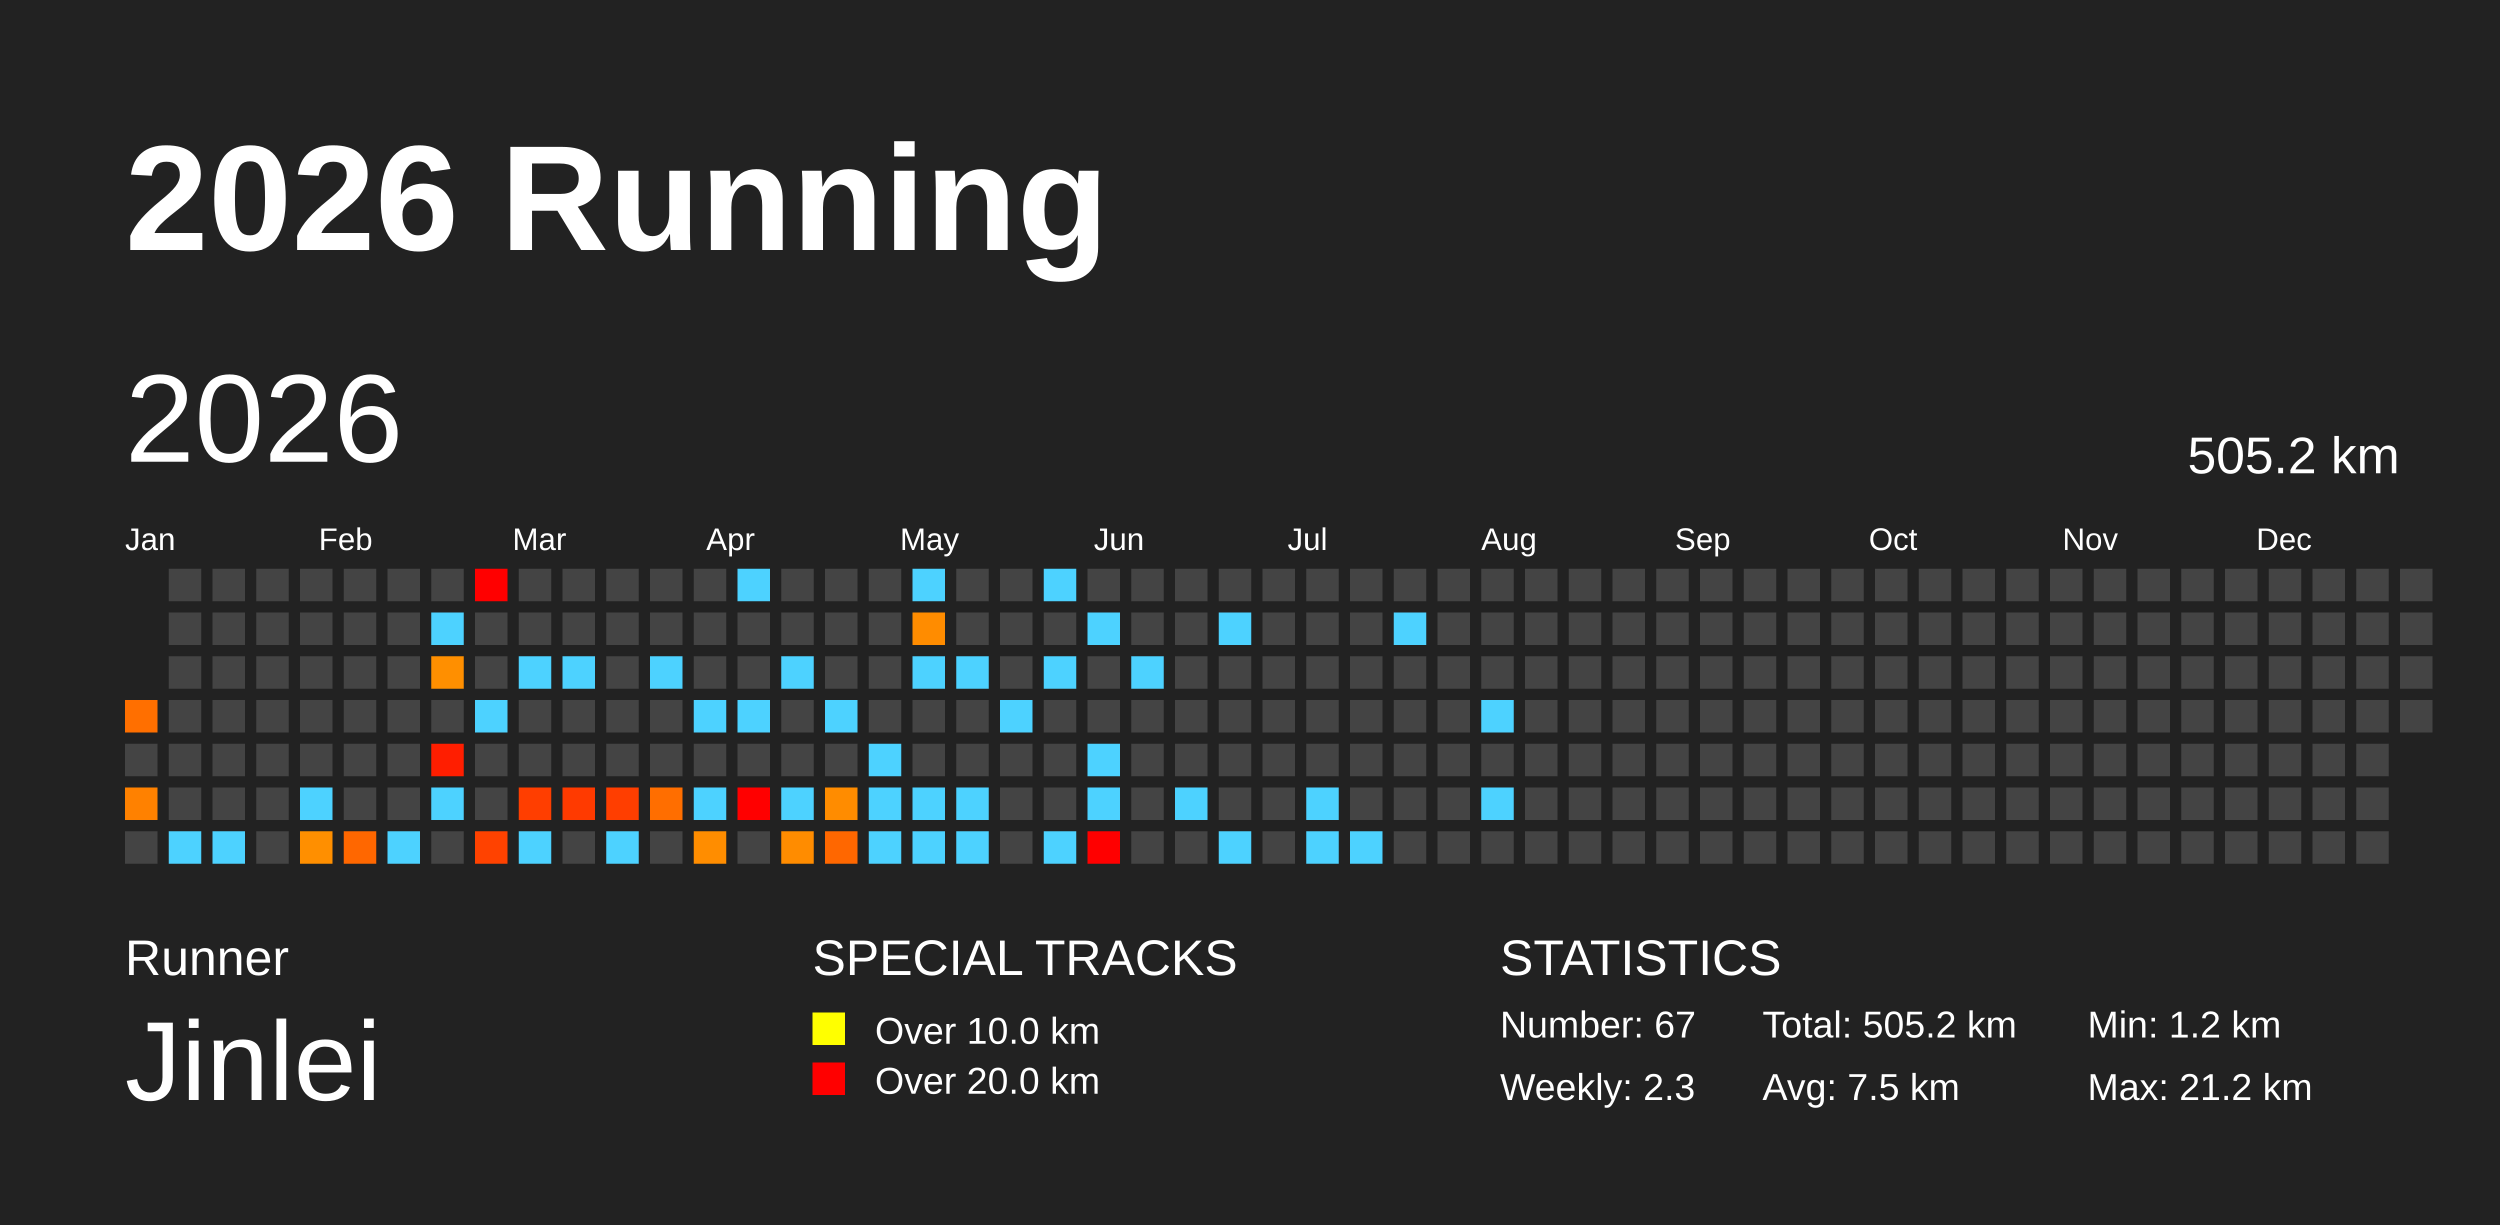
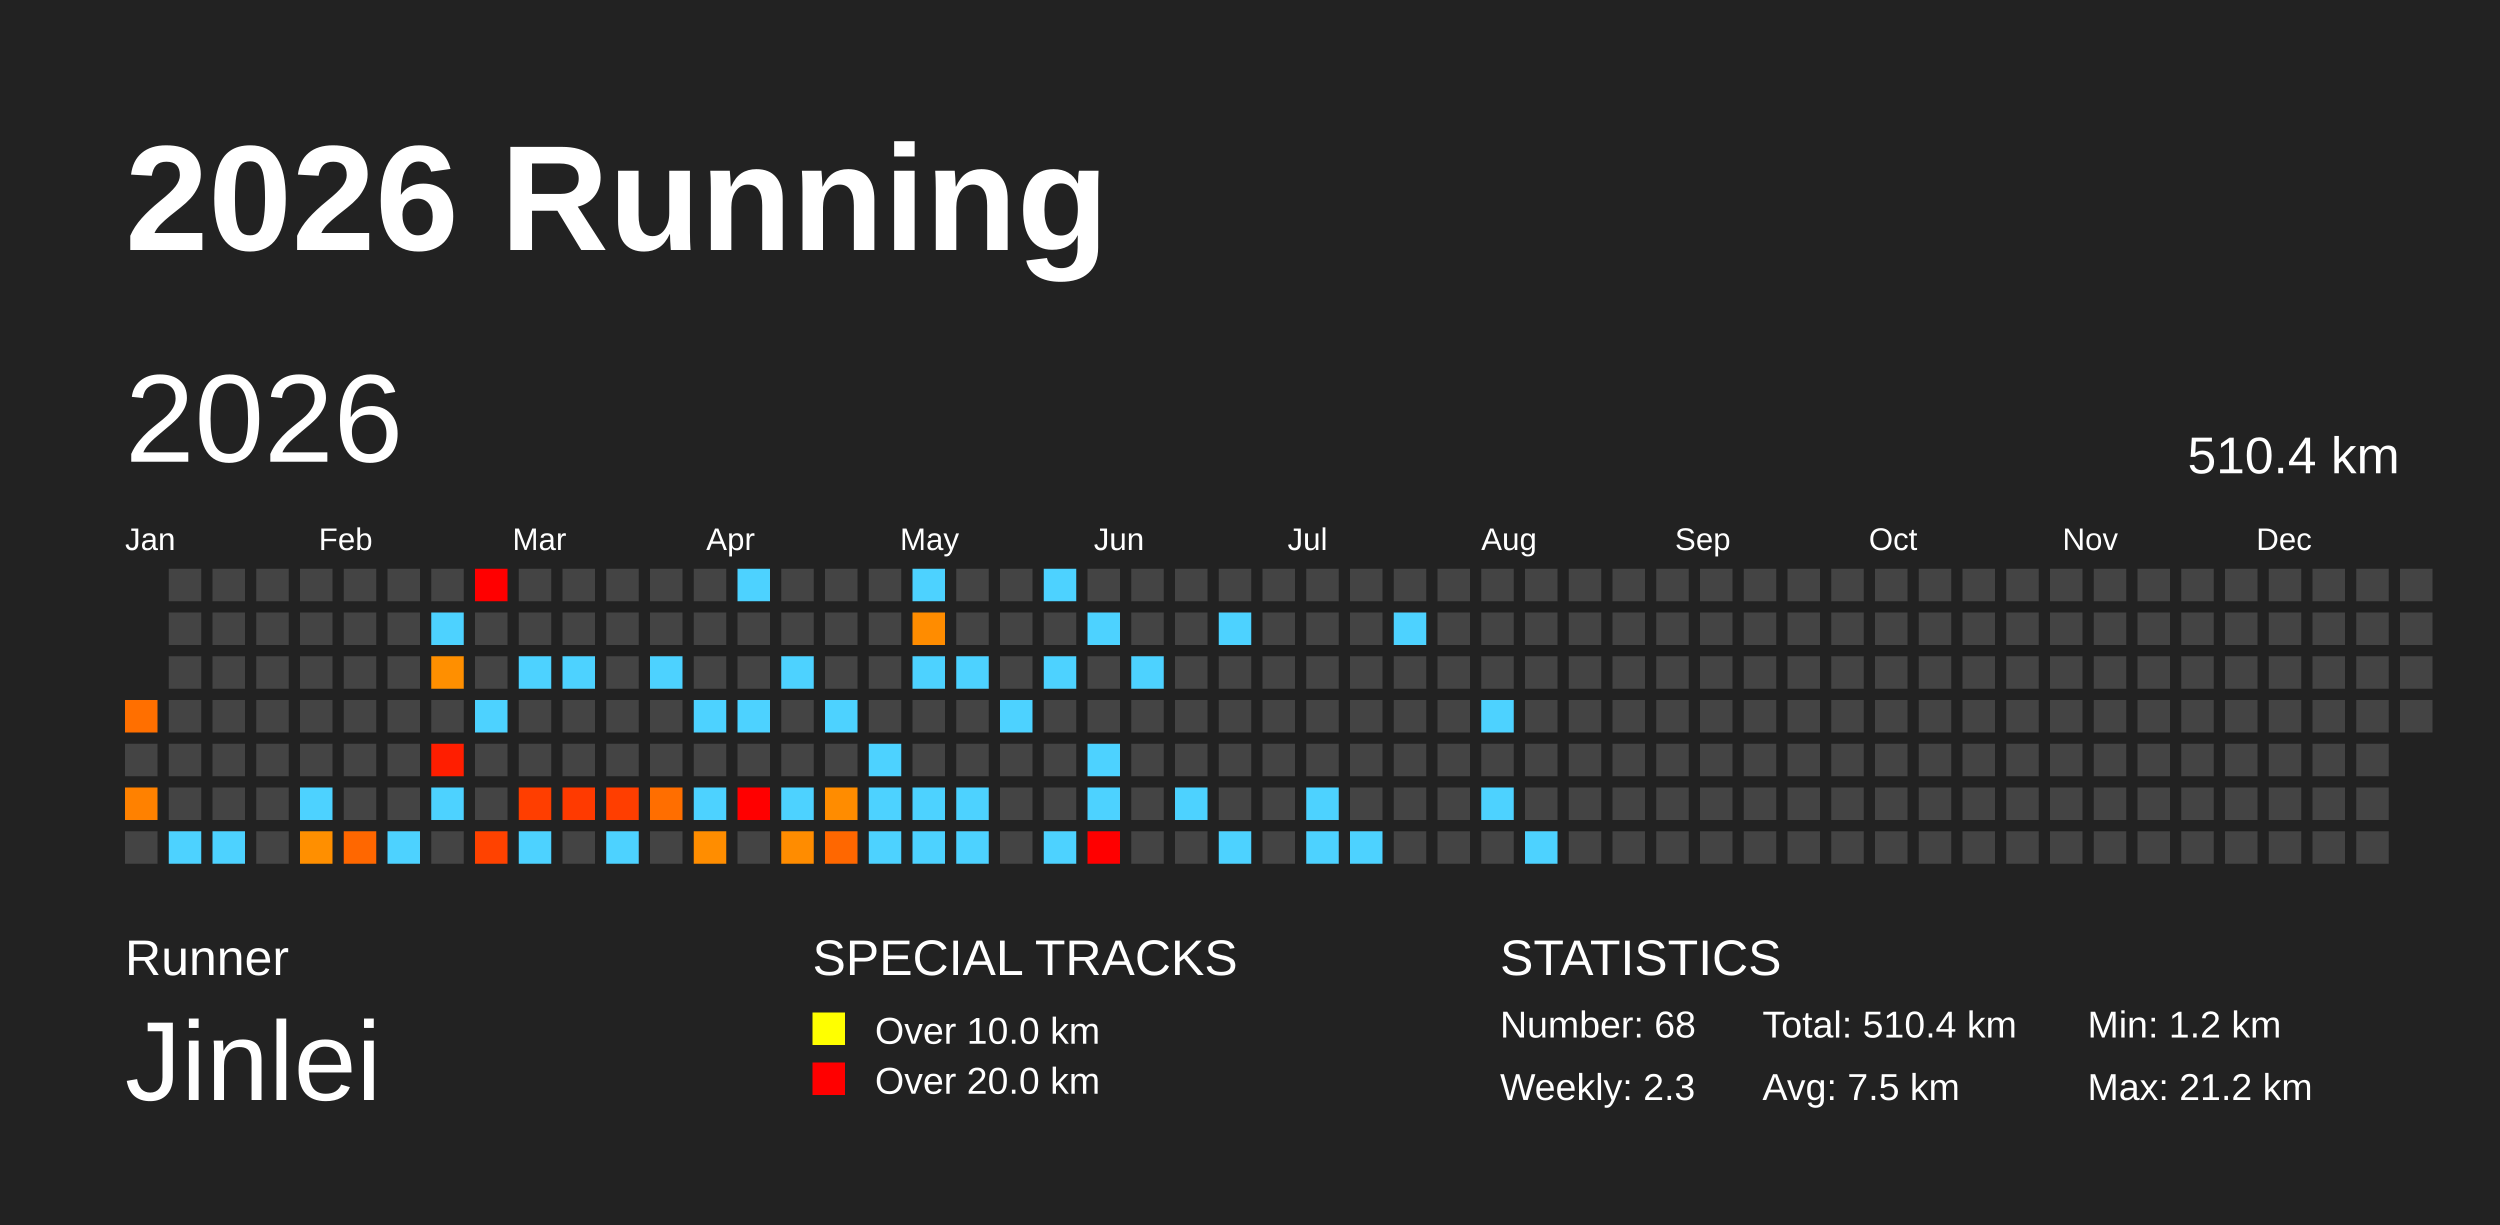
<svg xmlns="http://www.w3.org/2000/svg" baseProfile="full" height="98mm" version="1.1" viewBox="0,0,200,98" width="200mm">
  <defs>
    <pattern height="2" id="indoor-stripe" patternUnits="userSpaceOnUse" width="2">
      <line stroke="white" stroke-opacity="0.45" stroke-width="0.5" x1="0" x2="2" y1="2" y2="0" />
    </pattern>
  </defs>
  <rect fill="#222222" height="98" width="200" x="0" y="0" />
  <text fill="#FFFFFF" style="font-size:12px; font-family:Arial; font-weight:bold;" x="10" y="20">2026 Running</text>
  <text fill="#FFFFFF" style="font-size:4px; font-family:Arial" x="10" y="78">Runner</text>
  <text fill="#FFFFFF" style="font-size:9px; font-family:Arial" x="10" y="88">Jinlei</text>
  <text fill="#FFFFFF" style="font-size:4px; font-family:Arial" x="65" y="78">SPECIAL TRACKS</text>
  <rect fill="yellow" height="2.6" width="2.6" x="65" y="81" />
  <text fill="#FFFFFF" style="font-size:3px; font-family:Arial" x="70" y="83.5">Over 10.0 km</text>
  <rect fill="red" height="2.6" width="2.6" x="65" y="85" />
  <text fill="#FFFFFF" style="font-size:3px; font-family:Arial" x="70" y="87.5">Over 20.0 km</text>
  <text fill="#FFFFFF" style="font-size:4px; font-family:Arial" x="120" y="78">STATISTICS</text>
-   <text fill="#FFFFFF" style="font-size:3px; font-family:Arial" x="120" y="83">Number: 67</text>
+   <text fill="#FFFFFF" style="font-size:3px; font-family:Arial" x="120" y="83">Number: 68</text>
  <text fill="#FFFFFF" style="font-size:3px; font-family:Arial" x="120" y="88">Weekly: 2.3</text>
-   <text fill="#FFFFFF" style="font-size:3px; font-family:Arial" x="141" y="83">Total: 505.2 km</text>
+   <text fill="#FFFFFF" style="font-size:3px; font-family:Arial" x="141" y="83">Total: 510.4 km</text>
  <text fill="#FFFFFF" style="font-size:3px; font-family:Arial" x="141" y="88">Avg: 7.5 km</text>
  <text fill="#FFFFFF" style="font-size:3px; font-family:Arial" x="167" y="83">Min: 1.2 km</text>
  <text fill="#FFFFFF" style="font-size:3px; font-family:Arial" x="167" y="88">Max: 21.2 km</text>
  <text dominant-baseline="hanging" fill="#FFFFFF" style="font-size:10.0px; font-family:Arial;" x="10" y="30">2026</text>
-   <text dominant-baseline="hanging" fill="#FFFFFF" style="font-size:4.125px; font-family:Arial;" x="175" y="35">505.2 km</text>
+   <text dominant-baseline="hanging" fill="#FFFFFF" style="font-size:4.125px; font-family:Arial;" x="175" y="35">510.4 km</text>
  <text fill="#FFFFFF" style="font-size:2.5px; font-family:Arial" x="10.0" y="44">Jan</text>
  <text fill="#FFFFFF" style="font-size:2.5px; font-family:Arial" x="25.5" y="44">Feb</text>
  <text fill="#FFFFFF" style="font-size:2.5px; font-family:Arial" x="41.0" y="44">Mar</text>
  <text fill="#FFFFFF" style="font-size:2.5px; font-family:Arial" x="56.5" y="44">Apr</text>
  <text fill="#FFFFFF" style="font-size:2.5px; font-family:Arial" x="72.0" y="44">May</text>
  <text fill="#FFFFFF" style="font-size:2.5px; font-family:Arial" x="87.5" y="44">Jun</text>
  <text fill="#FFFFFF" style="font-size:2.5px; font-family:Arial" x="103.0" y="44">Jul</text>
  <text fill="#FFFFFF" style="font-size:2.5px; font-family:Arial" x="118.5" y="44">Aug</text>
  <text fill="#FFFFFF" style="font-size:2.5px; font-family:Arial" x="134.0" y="44">Sep</text>
  <text fill="#FFFFFF" style="font-size:2.5px; font-family:Arial" x="149.5" y="44">Oct</text>
  <text fill="#FFFFFF" style="font-size:2.5px; font-family:Arial" x="165.0" y="44">Nov</text>
  <text fill="#FFFFFF" style="font-size:2.5px; font-family:Arial" x="180.5" y="44">Dec</text>
  <rect fill="#ff6f00" height="2.6" width="2.6" x="10.0" y="56.0" />
  <rect fill="#444444" height="2.6" width="2.6" x="10.0" y="59.5" />
  <rect fill="#ff8100" height="2.6" width="2.6" x="10.0" y="63.0" />
  <rect fill="#444444" height="2.6" width="2.6" x="10.0" y="66.5" />
  <rect fill="#444444" height="2.6" width="2.6" x="13.5" y="45.5" />
  <rect fill="#444444" height="2.6" width="2.6" x="13.5" y="49.0" />
  <rect fill="#444444" height="2.6" width="2.6" x="13.5" y="52.5" />
  <rect fill="#444444" height="2.6" width="2.6" x="13.5" y="56.0" />
  <rect fill="#444444" height="2.6" width="2.6" x="13.5" y="59.5" />
  <rect fill="#444444" height="2.6" width="2.6" x="13.5" y="63.0" />
  <rect fill="#4dd2ff" height="2.6" width="2.6" x="13.5" y="66.5" />
  <rect fill="#444444" height="2.6" width="2.6" x="17.0" y="45.5" />
  <rect fill="#444444" height="2.6" width="2.6" x="17.0" y="49.0" />
  <rect fill="#444444" height="2.6" width="2.6" x="17.0" y="52.5" />
  <rect fill="#444444" height="2.6" width="2.6" x="17.0" y="56.0" />
  <rect fill="#444444" height="2.6" width="2.6" x="17.0" y="59.5" />
  <rect fill="#444444" height="2.6" width="2.6" x="17.0" y="63.0" />
  <rect fill="#4dd2ff" height="2.6" width="2.6" x="17.0" y="66.5" />
  <rect fill="#444444" height="2.6" width="2.6" x="20.5" y="45.5" />
  <rect fill="#444444" height="2.6" width="2.6" x="20.5" y="49.0" />
  <rect fill="#444444" height="2.6" width="2.6" x="20.5" y="52.5" />
  <rect fill="#444444" height="2.6" width="2.6" x="20.5" y="56.0" />
  <rect fill="#444444" height="2.6" width="2.6" x="20.5" y="59.5" />
  <rect fill="#444444" height="2.6" width="2.6" x="20.5" y="63.0" />
  <rect fill="#444444" height="2.6" width="2.6" x="20.5" y="66.5" />
  <rect fill="#444444" height="2.6" width="2.6" x="24.0" y="45.5" />
  <rect fill="#444444" height="2.6" width="2.6" x="24.0" y="49.0" />
  <rect fill="#444444" height="2.6" width="2.6" x="24.0" y="52.5" />
  <rect fill="#444444" height="2.6" width="2.6" x="24.0" y="56.0" />
  <rect fill="#444444" height="2.6" width="2.6" x="24.0" y="59.5" />
  <rect fill="#4dd2ff" height="2.6" width="2.6" x="24.0" y="63.0" />
  <rect fill="#ff8f00" height="2.6" width="2.6" x="24.0" y="66.5" />
  <rect fill="#444444" height="2.6" width="2.6" x="27.5" y="45.5" />
  <rect fill="#444444" height="2.6" width="2.6" x="27.5" y="49.0" />
  <rect fill="#444444" height="2.6" width="2.6" x="27.5" y="52.5" />
  <rect fill="#444444" height="2.6" width="2.6" x="27.5" y="56.0" />
  <rect fill="#444444" height="2.6" width="2.6" x="27.5" y="59.5" />
  <rect fill="#444444" height="2.6" width="2.6" x="27.5" y="63.0" />
  <rect fill="#ff6700" height="2.6" width="2.6" x="27.5" y="66.5" />
  <rect fill="#444444" height="2.6" width="2.6" x="31.0" y="45.5" />
  <rect fill="#444444" height="2.6" width="2.6" x="31.0" y="49.0" />
  <rect fill="#444444" height="2.6" width="2.6" x="31.0" y="52.5" />
  <rect fill="#444444" height="2.6" width="2.6" x="31.0" y="56.0" />
  <rect fill="#444444" height="2.6" width="2.6" x="31.0" y="59.5" />
  <rect fill="#444444" height="2.6" width="2.6" x="31.0" y="63.0" />
  <rect fill="#4dd2ff" height="2.6" width="2.6" x="31.0" y="66.5" />
  <rect fill="#444444" height="2.6" width="2.6" x="34.5" y="45.5" />
  <rect fill="#4dd2ff" height="2.6" width="2.6" x="34.5" y="49.0" />
  <rect fill="#ff8f00" height="2.6" width="2.6" x="34.5" y="52.5" />
  <rect fill="#444444" height="2.6" width="2.6" x="34.5" y="56.0" />
  <rect fill="#ff1e00" height="2.6" width="2.6" x="34.5" y="59.5" />
  <rect fill="#4dd2ff" height="2.6" width="2.6" x="34.5" y="63.0" />
  <rect fill="#444444" height="2.6" width="2.6" x="34.5" y="66.5" />
  <rect fill="red" height="2.6" width="2.6" x="38.0" y="45.5" />
  <rect fill="#444444" height="2.6" width="2.6" x="38.0" y="49.0" />
  <rect fill="#444444" height="2.6" width="2.6" x="38.0" y="52.5" />
  <rect fill="#4dd2ff" height="2.6" width="2.6" x="38.0" y="56.0" />
  <rect fill="#444444" height="2.6" width="2.6" x="38.0" y="59.5" />
  <rect fill="#444444" height="2.6" width="2.6" x="38.0" y="63.0" />
  <rect fill="#ff4200" height="2.6" width="2.6" x="38.0" y="66.5" />
  <rect fill="#444444" height="2.6" width="2.6" x="41.5" y="45.5" />
  <rect fill="#444444" height="2.6" width="2.6" x="41.5" y="49.0" />
  <rect fill="#4dd2ff" height="2.6" width="2.6" x="41.5" y="52.5" />
  <rect fill="#444444" height="2.6" width="2.6" x="41.5" y="56.0" />
  <rect fill="#444444" height="2.6" width="2.6" x="41.5" y="59.5" />
  <rect fill="#ff3e00" height="2.6" width="2.6" x="41.5" y="63.0" />
  <rect fill="#4dd2ff" height="2.6" width="2.6" x="41.5" y="66.5" />
  <rect fill="#444444" height="2.6" width="2.6" x="45.0" y="45.5" />
  <rect fill="#444444" height="2.6" width="2.6" x="45.0" y="49.0" />
  <rect fill="#4dd2ff" height="2.6" width="2.6" x="45.0" y="52.5" />
  <rect fill="#444444" height="2.6" width="2.6" x="45.0" y="56.0" />
  <rect fill="#444444" height="2.6" width="2.6" x="45.0" y="59.5" />
  <rect fill="#ff3a00" height="2.6" width="2.6" x="45.0" y="63.0" />
  <rect fill="#444444" height="2.6" width="2.6" x="45.0" y="66.5" />
  <rect fill="#444444" height="2.6" width="2.6" x="48.5" y="45.5" />
  <rect fill="#444444" height="2.6" width="2.6" x="48.5" y="49.0" />
  <rect fill="#444444" height="2.6" width="2.6" x="48.5" y="52.5" />
  <rect fill="#444444" height="2.6" width="2.6" x="48.5" y="56.0" />
  <rect fill="#444444" height="2.6" width="2.6" x="48.5" y="59.5" />
  <rect fill="#ff3e00" height="2.6" width="2.6" x="48.5" y="63.0" />
  <rect fill="#4dd2ff" height="2.6" width="2.6" x="48.5" y="66.5" />
  <rect fill="#444444" height="2.6" width="2.6" x="52.0" y="45.5" />
  <rect fill="#444444" height="2.6" width="2.6" x="52.0" y="49.0" />
  <rect fill="#4dd2ff" height="2.6" width="2.6" x="52.0" y="52.5" />
  <rect fill="#444444" height="2.6" width="2.6" x="52.0" y="56.0" />
  <rect fill="#444444" height="2.6" width="2.6" x="52.0" y="59.5" />
  <rect fill="#ff6e00" height="2.6" width="2.6" x="52.0" y="63.0" />
  <rect fill="#444444" height="2.6" width="2.6" x="52.0" y="66.5" />
  <rect fill="#444444" height="2.6" width="2.6" x="55.5" y="45.5" />
  <rect fill="#444444" height="2.6" width="2.6" x="55.5" y="49.0" />
  <rect fill="#444444" height="2.6" width="2.6" x="55.5" y="52.5" />
  <rect fill="#4dd2ff" height="2.6" width="2.6" x="55.5" y="56.0" />
  <rect fill="#444444" height="2.6" width="2.6" x="55.5" y="59.5" />
  <rect fill="#4dd2ff" height="2.6" width="2.6" x="55.5" y="63.0" />
  <rect fill="#ff8d00" height="2.6" width="2.6" x="55.5" y="66.5" />
  <rect fill="#4dd2ff" height="2.6" width="2.6" x="59.0" y="45.5" />
  <rect fill="#444444" height="2.6" width="2.6" x="59.0" y="49.0" />
  <rect fill="#444444" height="2.6" width="2.6" x="59.0" y="52.5" />
  <rect fill="#4dd2ff" height="2.6" width="2.6" x="59.0" y="56.0" />
  <rect fill="#444444" height="2.6" width="2.6" x="59.0" y="59.5" />
  <rect fill="red" height="2.6" width="2.6" x="59.0" y="63.0" />
  <rect fill="#444444" height="2.6" width="2.6" x="59.0" y="66.5" />
  <rect fill="#444444" height="2.6" width="2.6" x="62.5" y="45.5" />
  <rect fill="#444444" height="2.6" width="2.6" x="62.5" y="49.0" />
  <rect fill="#4dd2ff" height="2.6" width="2.6" x="62.5" y="52.5" />
  <rect fill="#444444" height="2.6" width="2.6" x="62.5" y="56.0" />
  <rect fill="#444444" height="2.6" width="2.6" x="62.5" y="59.5" />
  <rect fill="#4dd2ff" height="2.6" width="2.6" x="62.5" y="63.0" />
  <rect fill="#ff8c00" height="2.6" width="2.6" x="62.5" y="66.5" />
  <rect fill="#444444" height="2.6" width="2.6" x="66.0" y="45.5" />
  <rect fill="#444444" height="2.6" width="2.6" x="66.0" y="49.0" />
  <rect fill="#444444" height="2.6" width="2.6" x="66.0" y="52.5" />
  <rect fill="#4dd2ff" height="2.6" width="2.6" x="66.0" y="56.0" />
  <rect fill="#444444" height="2.6" width="2.6" x="66.0" y="59.5" />
  <rect fill="#ff8c00" height="2.6" width="2.6" x="66.0" y="63.0" />
  <rect fill="#ff6700" height="2.6" width="2.6" x="66.0" y="66.5" />
  <rect fill="#444444" height="2.6" width="2.6" x="69.5" y="45.5" />
  <rect fill="#444444" height="2.6" width="2.6" x="69.5" y="49.0" />
  <rect fill="#444444" height="2.6" width="2.6" x="69.5" y="52.5" />
  <rect fill="#444444" height="2.6" width="2.6" x="69.5" y="56.0" />
  <rect fill="#4dd2ff" height="2.6" width="2.6" x="69.5" y="59.5" />
  <rect fill="#4dd2ff" height="2.6" width="2.6" x="69.5" y="63.0" />
  <rect fill="#4dd2ff" height="2.6" width="2.6" x="69.5" y="66.5" />
  <rect fill="#4dd2ff" height="2.6" width="2.6" x="73.0" y="45.5" />
  <rect fill="#ff8c00" height="2.6" width="2.6" x="73.0" y="49.0" />
  <rect fill="#4dd2ff" height="2.6" width="2.6" x="73.0" y="52.5" />
  <rect fill="#444444" height="2.6" width="2.6" x="73.0" y="56.0" />
  <rect fill="#444444" height="2.6" width="2.6" x="73.0" y="59.5" />
  <rect fill="#4dd2ff" height="2.6" width="2.6" x="73.0" y="63.0" />
  <rect fill="#4dd2ff" height="2.6" width="2.6" x="73.0" y="66.5" />
  <rect fill="#444444" height="2.6" width="2.6" x="76.5" y="45.5" />
  <rect fill="#444444" height="2.6" width="2.6" x="76.5" y="49.0" />
  <rect fill="#4dd2ff" height="2.6" width="2.6" x="76.5" y="52.5" />
  <rect fill="#444444" height="2.6" width="2.6" x="76.5" y="56.0" />
  <rect fill="#444444" height="2.6" width="2.6" x="76.5" y="59.5" />
  <rect fill="#4dd2ff" height="2.6" width="2.6" x="76.5" y="63.0" />
  <rect fill="#4dd2ff" height="2.6" width="2.6" x="76.5" y="66.5" />
  <rect fill="#444444" height="2.6" width="2.6" x="80.0" y="45.5" />
  <rect fill="#444444" height="2.6" width="2.6" x="80.0" y="49.0" />
  <rect fill="#444444" height="2.6" width="2.6" x="80.0" y="52.5" />
  <rect fill="#4dd2ff" height="2.6" width="2.6" x="80.0" y="56.0" />
  <rect fill="#444444" height="2.6" width="2.6" x="80.0" y="59.5" />
  <rect fill="#444444" height="2.6" width="2.6" x="80.0" y="63.0" />
  <rect fill="#444444" height="2.6" width="2.6" x="80.0" y="66.5" />
  <rect fill="#4dd2ff" height="2.6" width="2.6" x="83.5" y="45.5" />
  <rect fill="#444444" height="2.6" width="2.6" x="83.5" y="49.0" />
  <rect fill="#4dd2ff" height="2.6" width="2.6" x="83.5" y="52.5" />
  <rect fill="#444444" height="2.6" width="2.6" x="83.5" y="56.0" />
  <rect fill="#444444" height="2.6" width="2.6" x="83.5" y="59.5" />
  <rect fill="#444444" height="2.6" width="2.6" x="83.5" y="63.0" />
  <rect fill="#4dd2ff" height="2.6" width="2.6" x="83.5" y="66.5" />
  <rect fill="#444444" height="2.6" width="2.6" x="87.0" y="45.5" />
  <rect fill="#4dd2ff" height="2.6" width="2.6" x="87.0" y="49.0" />
  <rect fill="#444444" height="2.6" width="2.6" x="87.0" y="52.5" />
  <rect fill="#444444" height="2.6" width="2.6" x="87.0" y="56.0" />
  <rect fill="#4dd2ff" height="2.6" width="2.6" x="87.0" y="59.5" />
  <rect fill="#4dd2ff" height="2.6" width="2.6" x="87.0" y="63.0" />
  <rect fill="red" height="2.6" width="2.6" x="87.0" y="66.5" />
  <rect fill="#444444" height="2.6" width="2.6" x="90.5" y="45.5" />
  <rect fill="#444444" height="2.6" width="2.6" x="90.5" y="49.0" />
  <rect fill="#4dd2ff" height="2.6" width="2.6" x="90.5" y="52.5" />
  <rect fill="#444444" height="2.6" width="2.6" x="90.5" y="56.0" />
  <rect fill="#444444" height="2.6" width="2.6" x="90.5" y="59.5" />
  <rect fill="#444444" height="2.6" width="2.6" x="90.5" y="63.0" />
  <rect fill="#444444" height="2.6" width="2.6" x="90.5" y="66.5" />
  <rect fill="#444444" height="2.6" width="2.6" x="94.0" y="45.5" />
  <rect fill="#444444" height="2.6" width="2.6" x="94.0" y="49.0" />
  <rect fill="#444444" height="2.6" width="2.6" x="94.0" y="52.5" />
  <rect fill="#444444" height="2.6" width="2.6" x="94.0" y="56.0" />
  <rect fill="#444444" height="2.6" width="2.6" x="94.0" y="59.5" />
  <rect fill="#4dd2ff" height="2.6" width="2.6" x="94.0" y="63.0" />
  <rect fill="#444444" height="2.6" width="2.6" x="94.0" y="66.5" />
  <rect fill="#444444" height="2.6" width="2.6" x="97.5" y="45.5" />
  <rect fill="#4dd2ff" height="2.6" width="2.6" x="97.5" y="49.0" />
  <rect fill="#444444" height="2.6" width="2.6" x="97.5" y="52.5" />
  <rect fill="#444444" height="2.6" width="2.6" x="97.5" y="56.0" />
  <rect fill="#444444" height="2.6" width="2.6" x="97.5" y="59.5" />
  <rect fill="#444444" height="2.6" width="2.6" x="97.5" y="63.0" />
  <rect fill="#4dd2ff" height="2.6" width="2.6" x="97.5" y="66.5" />
  <rect fill="#444444" height="2.6" width="2.6" x="101.0" y="45.5" />
  <rect fill="#444444" height="2.6" width="2.6" x="101.0" y="49.0" />
  <rect fill="#444444" height="2.6" width="2.6" x="101.0" y="52.5" />
  <rect fill="#444444" height="2.6" width="2.6" x="101.0" y="56.0" />
  <rect fill="#444444" height="2.6" width="2.6" x="101.0" y="59.5" />
  <rect fill="#444444" height="2.6" width="2.6" x="101.0" y="63.0" />
  <rect fill="#444444" height="2.6" width="2.6" x="101.0" y="66.5" />
  <rect fill="#444444" height="2.6" width="2.6" x="104.5" y="45.5" />
  <rect fill="#444444" height="2.6" width="2.6" x="104.5" y="49.0" />
  <rect fill="#444444" height="2.6" width="2.6" x="104.5" y="52.5" />
  <rect fill="#444444" height="2.6" width="2.6" x="104.5" y="56.0" />
  <rect fill="#444444" height="2.6" width="2.6" x="104.5" y="59.5" />
  <rect fill="#4dd2ff" height="2.6" width="2.6" x="104.5" y="63.0" />
  <rect fill="#4dd2ff" height="2.6" width="2.6" x="104.5" y="66.5" />
  <rect fill="#444444" height="2.6" width="2.6" x="108.0" y="45.5" />
  <rect fill="#444444" height="2.6" width="2.6" x="108.0" y="49.0" />
  <rect fill="#444444" height="2.6" width="2.6" x="108.0" y="52.5" />
  <rect fill="#444444" height="2.6" width="2.6" x="108.0" y="56.0" />
  <rect fill="#444444" height="2.6" width="2.6" x="108.0" y="59.5" />
  <rect fill="#444444" height="2.6" width="2.6" x="108.0" y="63.0" />
  <rect fill="#4dd2ff" height="2.6" width="2.6" x="108.0" y="66.5" />
  <rect fill="#444444" height="2.6" width="2.6" x="111.5" y="45.5" />
  <rect fill="#4dd2ff" height="2.6" width="2.6" x="111.5" y="49.0" />
  <rect fill="#444444" height="2.6" width="2.6" x="111.5" y="52.5" />
  <rect fill="#444444" height="2.6" width="2.6" x="111.5" y="56.0" />
  <rect fill="#444444" height="2.6" width="2.6" x="111.5" y="59.5" />
  <rect fill="#444444" height="2.6" width="2.6" x="111.5" y="63.0" />
  <rect fill="#444444" height="2.6" width="2.6" x="111.5" y="66.5" />
  <rect fill="#444444" height="2.6" width="2.6" x="115.0" y="45.5" />
  <rect fill="#444444" height="2.6" width="2.6" x="115.0" y="49.0" />
  <rect fill="#444444" height="2.6" width="2.6" x="115.0" y="52.5" />
  <rect fill="#444444" height="2.6" width="2.6" x="115.0" y="56.0" />
  <rect fill="#444444" height="2.6" width="2.6" x="115.0" y="59.5" />
  <rect fill="#444444" height="2.6" width="2.6" x="115.0" y="63.0" />
  <rect fill="#444444" height="2.6" width="2.6" x="115.0" y="66.5" />
  <rect fill="#444444" height="2.6" width="2.6" x="118.5" y="45.5" />
  <rect fill="#444444" height="2.6" width="2.6" x="118.5" y="49.0" />
  <rect fill="#444444" height="2.6" width="2.6" x="118.5" y="52.5" />
  <rect fill="#4dd2ff" height="2.6" width="2.6" x="118.5" y="56.0" />
  <rect fill="#444444" height="2.6" width="2.6" x="118.5" y="59.5" />
  <rect fill="#4dd2ff" height="2.6" width="2.6" x="118.5" y="63.0" />
  <rect fill="#444444" height="2.6" width="2.6" x="118.5" y="66.5" />
  <rect fill="#444444" height="2.6" width="2.6" x="122.0" y="45.5" />
  <rect fill="#444444" height="2.6" width="2.6" x="122.0" y="49.0" />
  <rect fill="#444444" height="2.6" width="2.6" x="122.0" y="52.5" />
  <rect fill="#444444" height="2.6" width="2.6" x="122.0" y="56.0" />
  <rect fill="#444444" height="2.6" width="2.6" x="122.0" y="59.5" />
  <rect fill="#444444" height="2.6" width="2.6" x="122.0" y="63.0" />
-   <rect fill="#444444" height="2.6" width="2.6" x="122.0" y="66.5" />
+   <rect fill="#4dd2ff" height="2.6" width="2.6" x="122.0" y="66.5" />
  <rect fill="#444444" height="2.6" width="2.6" x="125.5" y="45.5" />
  <rect fill="#444444" height="2.6" width="2.6" x="125.5" y="49.0" />
  <rect fill="#444444" height="2.6" width="2.6" x="125.5" y="52.5" />
  <rect fill="#444444" height="2.6" width="2.6" x="125.5" y="56.0" />
  <rect fill="#444444" height="2.6" width="2.6" x="125.5" y="59.5" />
  <rect fill="#444444" height="2.6" width="2.6" x="125.5" y="63.0" />
  <rect fill="#444444" height="2.6" width="2.6" x="125.5" y="66.5" />
  <rect fill="#444444" height="2.6" width="2.6" x="129.0" y="45.5" />
  <rect fill="#444444" height="2.6" width="2.6" x="129.0" y="49.0" />
  <rect fill="#444444" height="2.6" width="2.6" x="129.0" y="52.5" />
  <rect fill="#444444" height="2.6" width="2.6" x="129.0" y="56.0" />
  <rect fill="#444444" height="2.6" width="2.6" x="129.0" y="59.5" />
  <rect fill="#444444" height="2.6" width="2.6" x="129.0" y="63.0" />
  <rect fill="#444444" height="2.6" width="2.6" x="129.0" y="66.5" />
  <rect fill="#444444" height="2.6" width="2.6" x="132.5" y="45.5" />
  <rect fill="#444444" height="2.6" width="2.6" x="132.5" y="49.0" />
  <rect fill="#444444" height="2.6" width="2.6" x="132.5" y="52.5" />
  <rect fill="#444444" height="2.6" width="2.6" x="132.5" y="56.0" />
  <rect fill="#444444" height="2.6" width="2.6" x="132.5" y="59.5" />
  <rect fill="#444444" height="2.6" width="2.6" x="132.5" y="63.0" />
  <rect fill="#444444" height="2.6" width="2.6" x="132.5" y="66.5" />
  <rect fill="#444444" height="2.6" width="2.6" x="136.0" y="45.5" />
  <rect fill="#444444" height="2.6" width="2.6" x="136.0" y="49.0" />
  <rect fill="#444444" height="2.6" width="2.6" x="136.0" y="52.5" />
  <rect fill="#444444" height="2.6" width="2.6" x="136.0" y="56.0" />
  <rect fill="#444444" height="2.6" width="2.6" x="136.0" y="59.5" />
  <rect fill="#444444" height="2.6" width="2.6" x="136.0" y="63.0" />
  <rect fill="#444444" height="2.6" width="2.6" x="136.0" y="66.5" />
  <rect fill="#444444" height="2.6" width="2.6" x="139.5" y="45.5" />
  <rect fill="#444444" height="2.6" width="2.6" x="139.5" y="49.0" />
  <rect fill="#444444" height="2.6" width="2.6" x="139.5" y="52.5" />
  <rect fill="#444444" height="2.6" width="2.6" x="139.5" y="56.0" />
  <rect fill="#444444" height="2.6" width="2.6" x="139.5" y="59.5" />
  <rect fill="#444444" height="2.6" width="2.6" x="139.5" y="63.0" />
  <rect fill="#444444" height="2.6" width="2.6" x="139.5" y="66.5" />
  <rect fill="#444444" height="2.6" width="2.6" x="143.0" y="45.5" />
  <rect fill="#444444" height="2.6" width="2.6" x="143.0" y="49.0" />
  <rect fill="#444444" height="2.6" width="2.6" x="143.0" y="52.5" />
  <rect fill="#444444" height="2.6" width="2.6" x="143.0" y="56.0" />
  <rect fill="#444444" height="2.6" width="2.6" x="143.0" y="59.5" />
  <rect fill="#444444" height="2.6" width="2.6" x="143.0" y="63.0" />
  <rect fill="#444444" height="2.6" width="2.6" x="143.0" y="66.5" />
  <rect fill="#444444" height="2.6" width="2.6" x="146.5" y="45.5" />
  <rect fill="#444444" height="2.6" width="2.6" x="146.5" y="49.0" />
  <rect fill="#444444" height="2.6" width="2.6" x="146.5" y="52.5" />
  <rect fill="#444444" height="2.6" width="2.6" x="146.5" y="56.0" />
  <rect fill="#444444" height="2.6" width="2.6" x="146.5" y="59.5" />
  <rect fill="#444444" height="2.6" width="2.6" x="146.5" y="63.0" />
  <rect fill="#444444" height="2.6" width="2.6" x="146.5" y="66.5" />
  <rect fill="#444444" height="2.6" width="2.6" x="150.0" y="45.5" />
  <rect fill="#444444" height="2.6" width="2.6" x="150.0" y="49.0" />
  <rect fill="#444444" height="2.6" width="2.6" x="150.0" y="52.5" />
  <rect fill="#444444" height="2.6" width="2.6" x="150.0" y="56.0" />
  <rect fill="#444444" height="2.6" width="2.6" x="150.0" y="59.5" />
  <rect fill="#444444" height="2.6" width="2.6" x="150.0" y="63.0" />
  <rect fill="#444444" height="2.6" width="2.6" x="150.0" y="66.5" />
  <rect fill="#444444" height="2.6" width="2.6" x="153.5" y="45.5" />
  <rect fill="#444444" height="2.6" width="2.6" x="153.5" y="49.0" />
  <rect fill="#444444" height="2.6" width="2.6" x="153.5" y="52.5" />
  <rect fill="#444444" height="2.6" width="2.6" x="153.5" y="56.0" />
  <rect fill="#444444" height="2.6" width="2.6" x="153.5" y="59.5" />
  <rect fill="#444444" height="2.6" width="2.6" x="153.5" y="63.0" />
  <rect fill="#444444" height="2.6" width="2.6" x="153.5" y="66.5" />
  <rect fill="#444444" height="2.6" width="2.6" x="157.0" y="45.5" />
  <rect fill="#444444" height="2.6" width="2.6" x="157.0" y="49.0" />
  <rect fill="#444444" height="2.6" width="2.6" x="157.0" y="52.5" />
  <rect fill="#444444" height="2.6" width="2.6" x="157.0" y="56.0" />
  <rect fill="#444444" height="2.6" width="2.6" x="157.0" y="59.5" />
  <rect fill="#444444" height="2.6" width="2.6" x="157.0" y="63.0" />
  <rect fill="#444444" height="2.6" width="2.6" x="157.0" y="66.5" />
  <rect fill="#444444" height="2.6" width="2.6" x="160.5" y="45.5" />
  <rect fill="#444444" height="2.6" width="2.6" x="160.5" y="49.0" />
  <rect fill="#444444" height="2.6" width="2.6" x="160.5" y="52.5" />
  <rect fill="#444444" height="2.6" width="2.6" x="160.5" y="56.0" />
  <rect fill="#444444" height="2.6" width="2.6" x="160.5" y="59.5" />
  <rect fill="#444444" height="2.6" width="2.6" x="160.5" y="63.0" />
  <rect fill="#444444" height="2.6" width="2.6" x="160.5" y="66.5" />
  <rect fill="#444444" height="2.6" width="2.6" x="164.0" y="45.5" />
  <rect fill="#444444" height="2.6" width="2.6" x="164.0" y="49.0" />
  <rect fill="#444444" height="2.6" width="2.6" x="164.0" y="52.5" />
  <rect fill="#444444" height="2.6" width="2.6" x="164.0" y="56.0" />
  <rect fill="#444444" height="2.6" width="2.6" x="164.0" y="59.5" />
  <rect fill="#444444" height="2.6" width="2.6" x="164.0" y="63.0" />
  <rect fill="#444444" height="2.6" width="2.6" x="164.0" y="66.5" />
  <rect fill="#444444" height="2.6" width="2.6" x="167.5" y="45.5" />
  <rect fill="#444444" height="2.6" width="2.6" x="167.5" y="49.0" />
  <rect fill="#444444" height="2.6" width="2.6" x="167.5" y="52.5" />
  <rect fill="#444444" height="2.6" width="2.6" x="167.5" y="56.0" />
  <rect fill="#444444" height="2.6" width="2.6" x="167.5" y="59.5" />
  <rect fill="#444444" height="2.6" width="2.6" x="167.5" y="63.0" />
  <rect fill="#444444" height="2.6" width="2.6" x="167.5" y="66.5" />
  <rect fill="#444444" height="2.6" width="2.6" x="171.0" y="45.5" />
  <rect fill="#444444" height="2.6" width="2.6" x="171.0" y="49.0" />
  <rect fill="#444444" height="2.6" width="2.6" x="171.0" y="52.5" />
  <rect fill="#444444" height="2.6" width="2.6" x="171.0" y="56.0" />
  <rect fill="#444444" height="2.6" width="2.6" x="171.0" y="59.5" />
  <rect fill="#444444" height="2.6" width="2.6" x="171.0" y="63.0" />
  <rect fill="#444444" height="2.6" width="2.6" x="171.0" y="66.5" />
  <rect fill="#444444" height="2.6" width="2.6" x="174.5" y="45.5" />
  <rect fill="#444444" height="2.6" width="2.6" x="174.5" y="49.0" />
  <rect fill="#444444" height="2.6" width="2.6" x="174.5" y="52.5" />
  <rect fill="#444444" height="2.6" width="2.6" x="174.5" y="56.0" />
  <rect fill="#444444" height="2.6" width="2.6" x="174.5" y="59.5" />
  <rect fill="#444444" height="2.6" width="2.6" x="174.5" y="63.0" />
  <rect fill="#444444" height="2.6" width="2.6" x="174.5" y="66.5" />
  <rect fill="#444444" height="2.6" width="2.6" x="178.0" y="45.5" />
  <rect fill="#444444" height="2.6" width="2.6" x="178.0" y="49.0" />
  <rect fill="#444444" height="2.6" width="2.6" x="178.0" y="52.5" />
  <rect fill="#444444" height="2.6" width="2.6" x="178.0" y="56.0" />
  <rect fill="#444444" height="2.6" width="2.6" x="178.0" y="59.5" />
  <rect fill="#444444" height="2.6" width="2.6" x="178.0" y="63.0" />
  <rect fill="#444444" height="2.6" width="2.6" x="178.0" y="66.5" />
  <rect fill="#444444" height="2.6" width="2.6" x="181.5" y="45.5" />
  <rect fill="#444444" height="2.6" width="2.6" x="181.5" y="49.0" />
  <rect fill="#444444" height="2.6" width="2.6" x="181.5" y="52.5" />
  <rect fill="#444444" height="2.6" width="2.6" x="181.5" y="56.0" />
  <rect fill="#444444" height="2.6" width="2.6" x="181.5" y="59.5" />
  <rect fill="#444444" height="2.6" width="2.6" x="181.5" y="63.0" />
  <rect fill="#444444" height="2.6" width="2.6" x="181.5" y="66.5" />
  <rect fill="#444444" height="2.6" width="2.6" x="185.0" y="45.5" />
  <rect fill="#444444" height="2.6" width="2.6" x="185.0" y="49.0" />
  <rect fill="#444444" height="2.6" width="2.6" x="185.0" y="52.5" />
  <rect fill="#444444" height="2.6" width="2.6" x="185.0" y="56.0" />
  <rect fill="#444444" height="2.6" width="2.6" x="185.0" y="59.5" />
  <rect fill="#444444" height="2.6" width="2.6" x="185.0" y="63.0" />
  <rect fill="#444444" height="2.6" width="2.6" x="185.0" y="66.5" />
  <rect fill="#444444" height="2.6" width="2.6" x="188.5" y="45.5" />
  <rect fill="#444444" height="2.6" width="2.6" x="188.5" y="49.0" />
  <rect fill="#444444" height="2.6" width="2.6" x="188.5" y="52.5" />
  <rect fill="#444444" height="2.6" width="2.6" x="188.5" y="56.0" />
  <rect fill="#444444" height="2.6" width="2.6" x="188.5" y="59.5" />
  <rect fill="#444444" height="2.6" width="2.6" x="188.5" y="63.0" />
  <rect fill="#444444" height="2.6" width="2.6" x="188.5" y="66.5" />
  <rect fill="#444444" height="2.6" width="2.6" x="192.0" y="45.5" />
  <rect fill="#444444" height="2.6" width="2.6" x="192.0" y="49.0" />
  <rect fill="#444444" height="2.6" width="2.6" x="192.0" y="52.5" />
  <rect fill="#444444" height="2.6" width="2.6" x="192.0" y="56.0" />
</svg>
